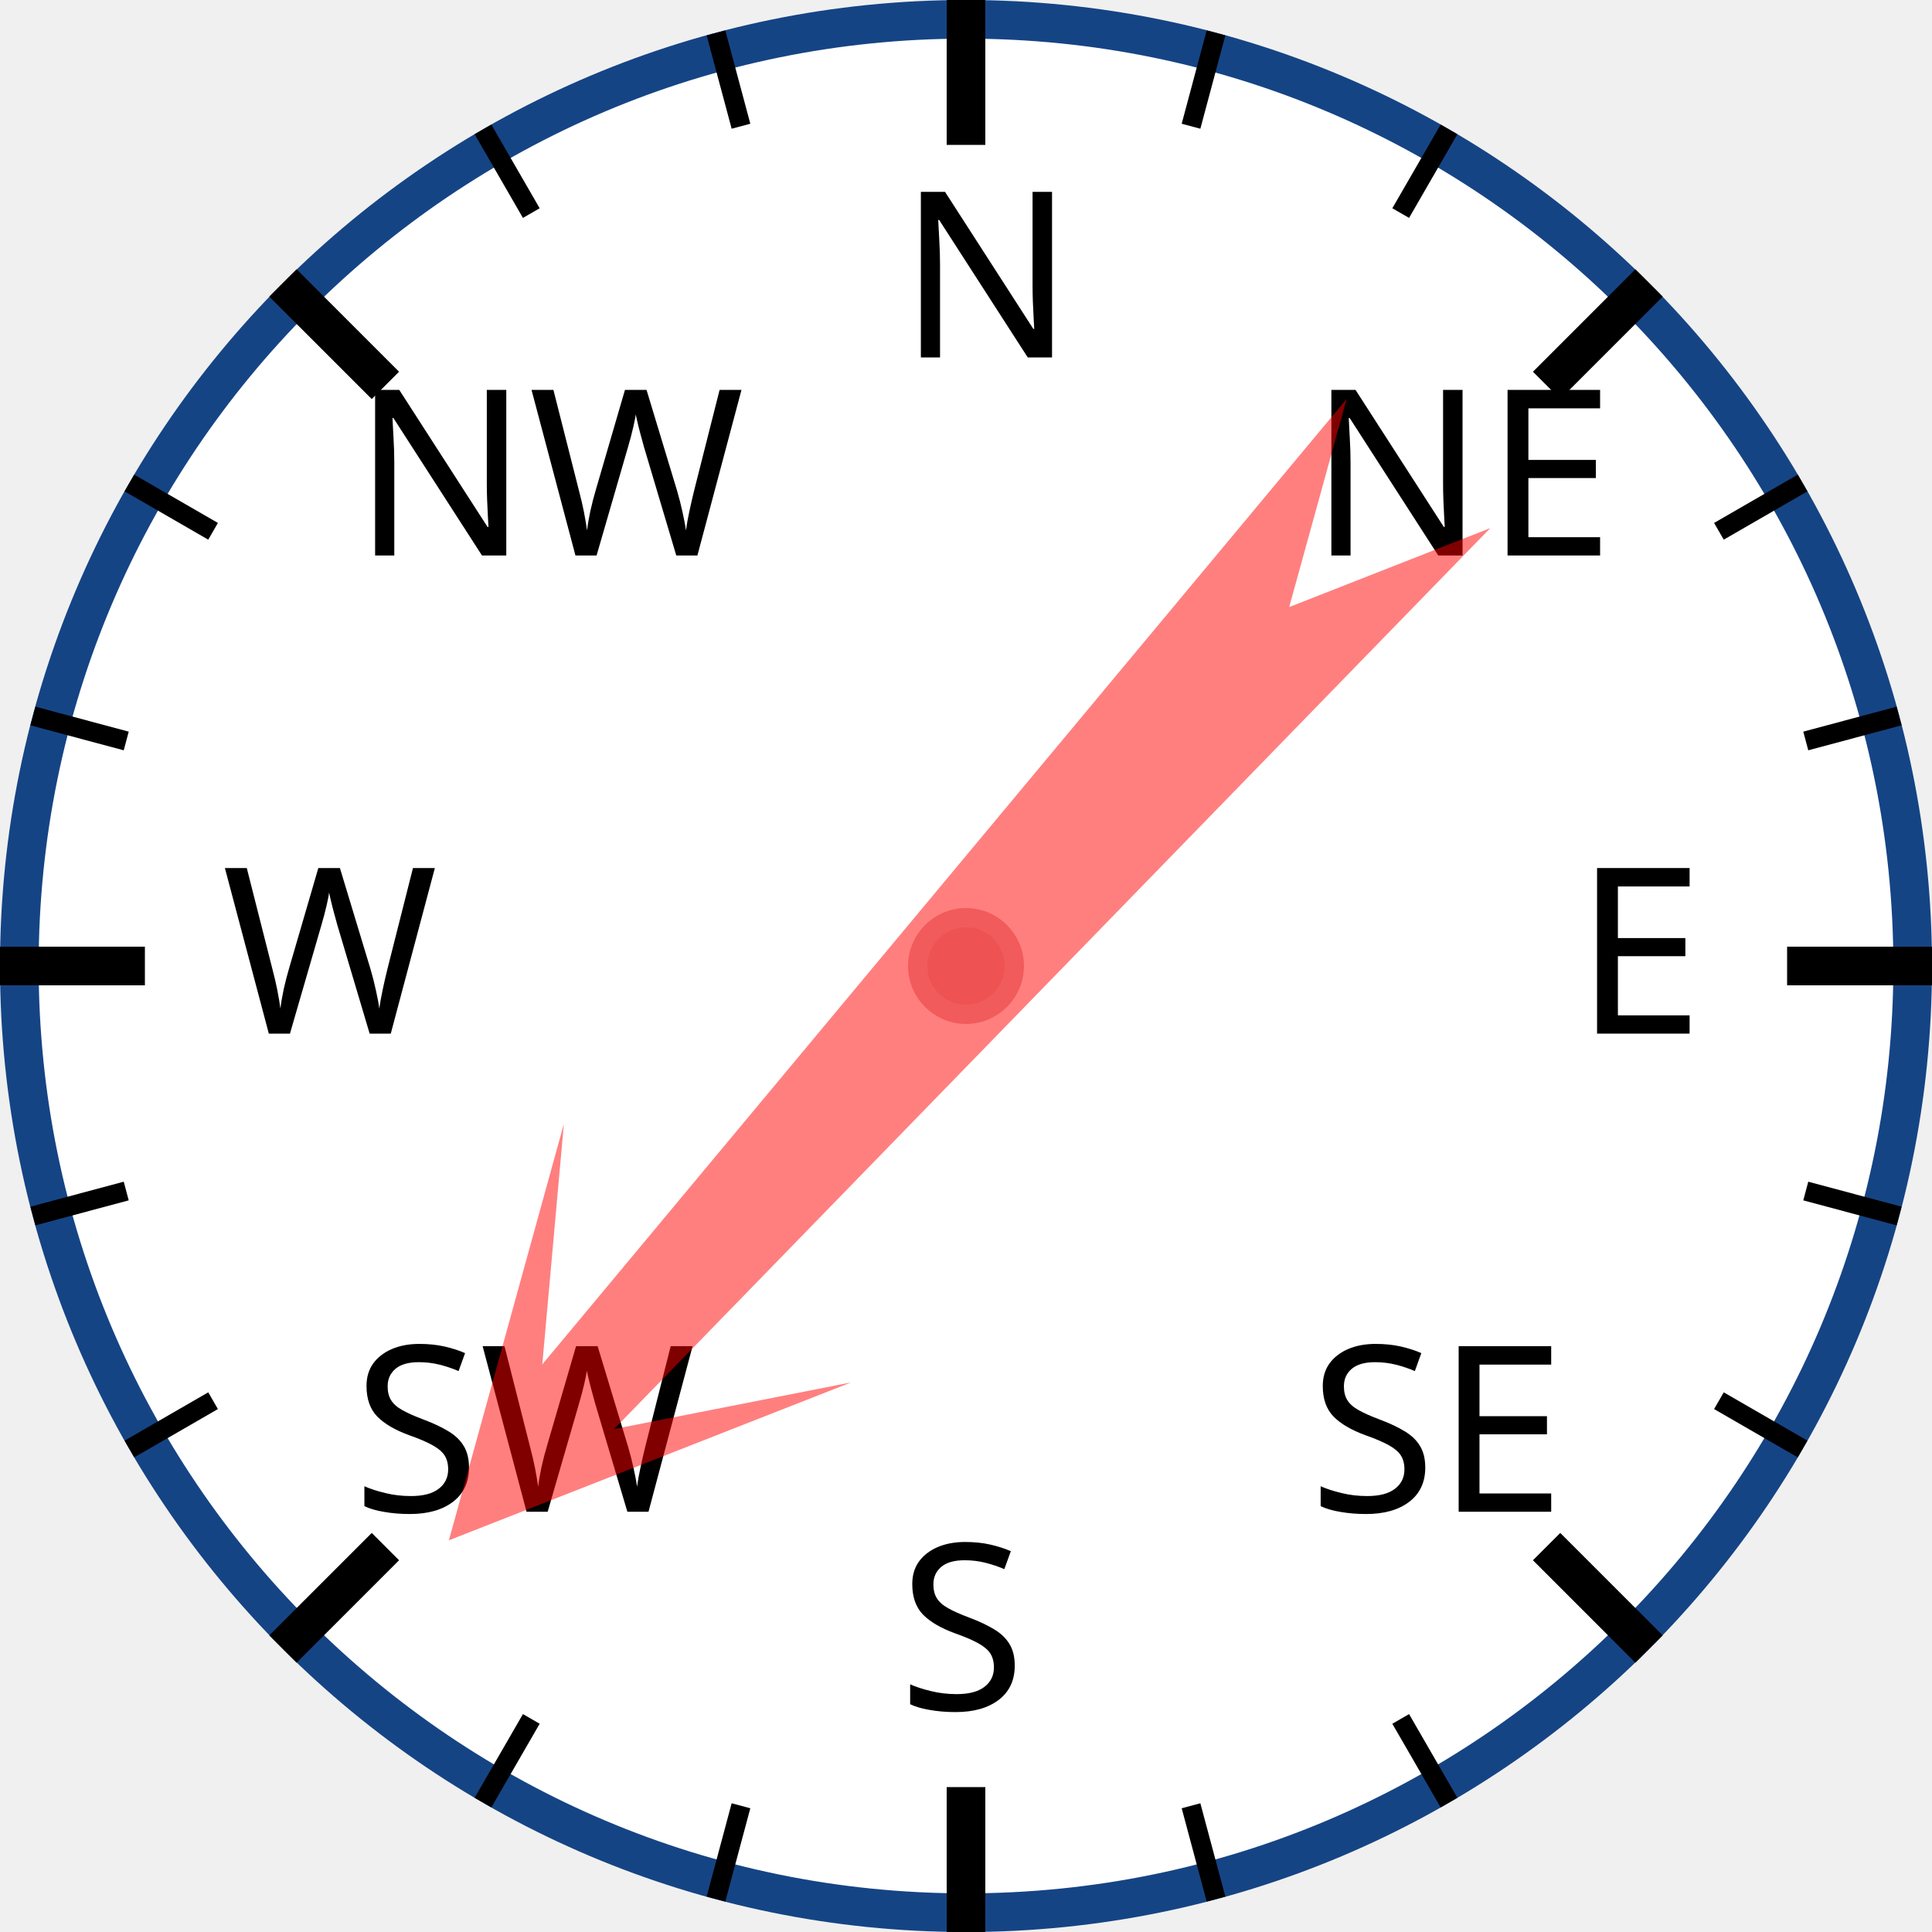
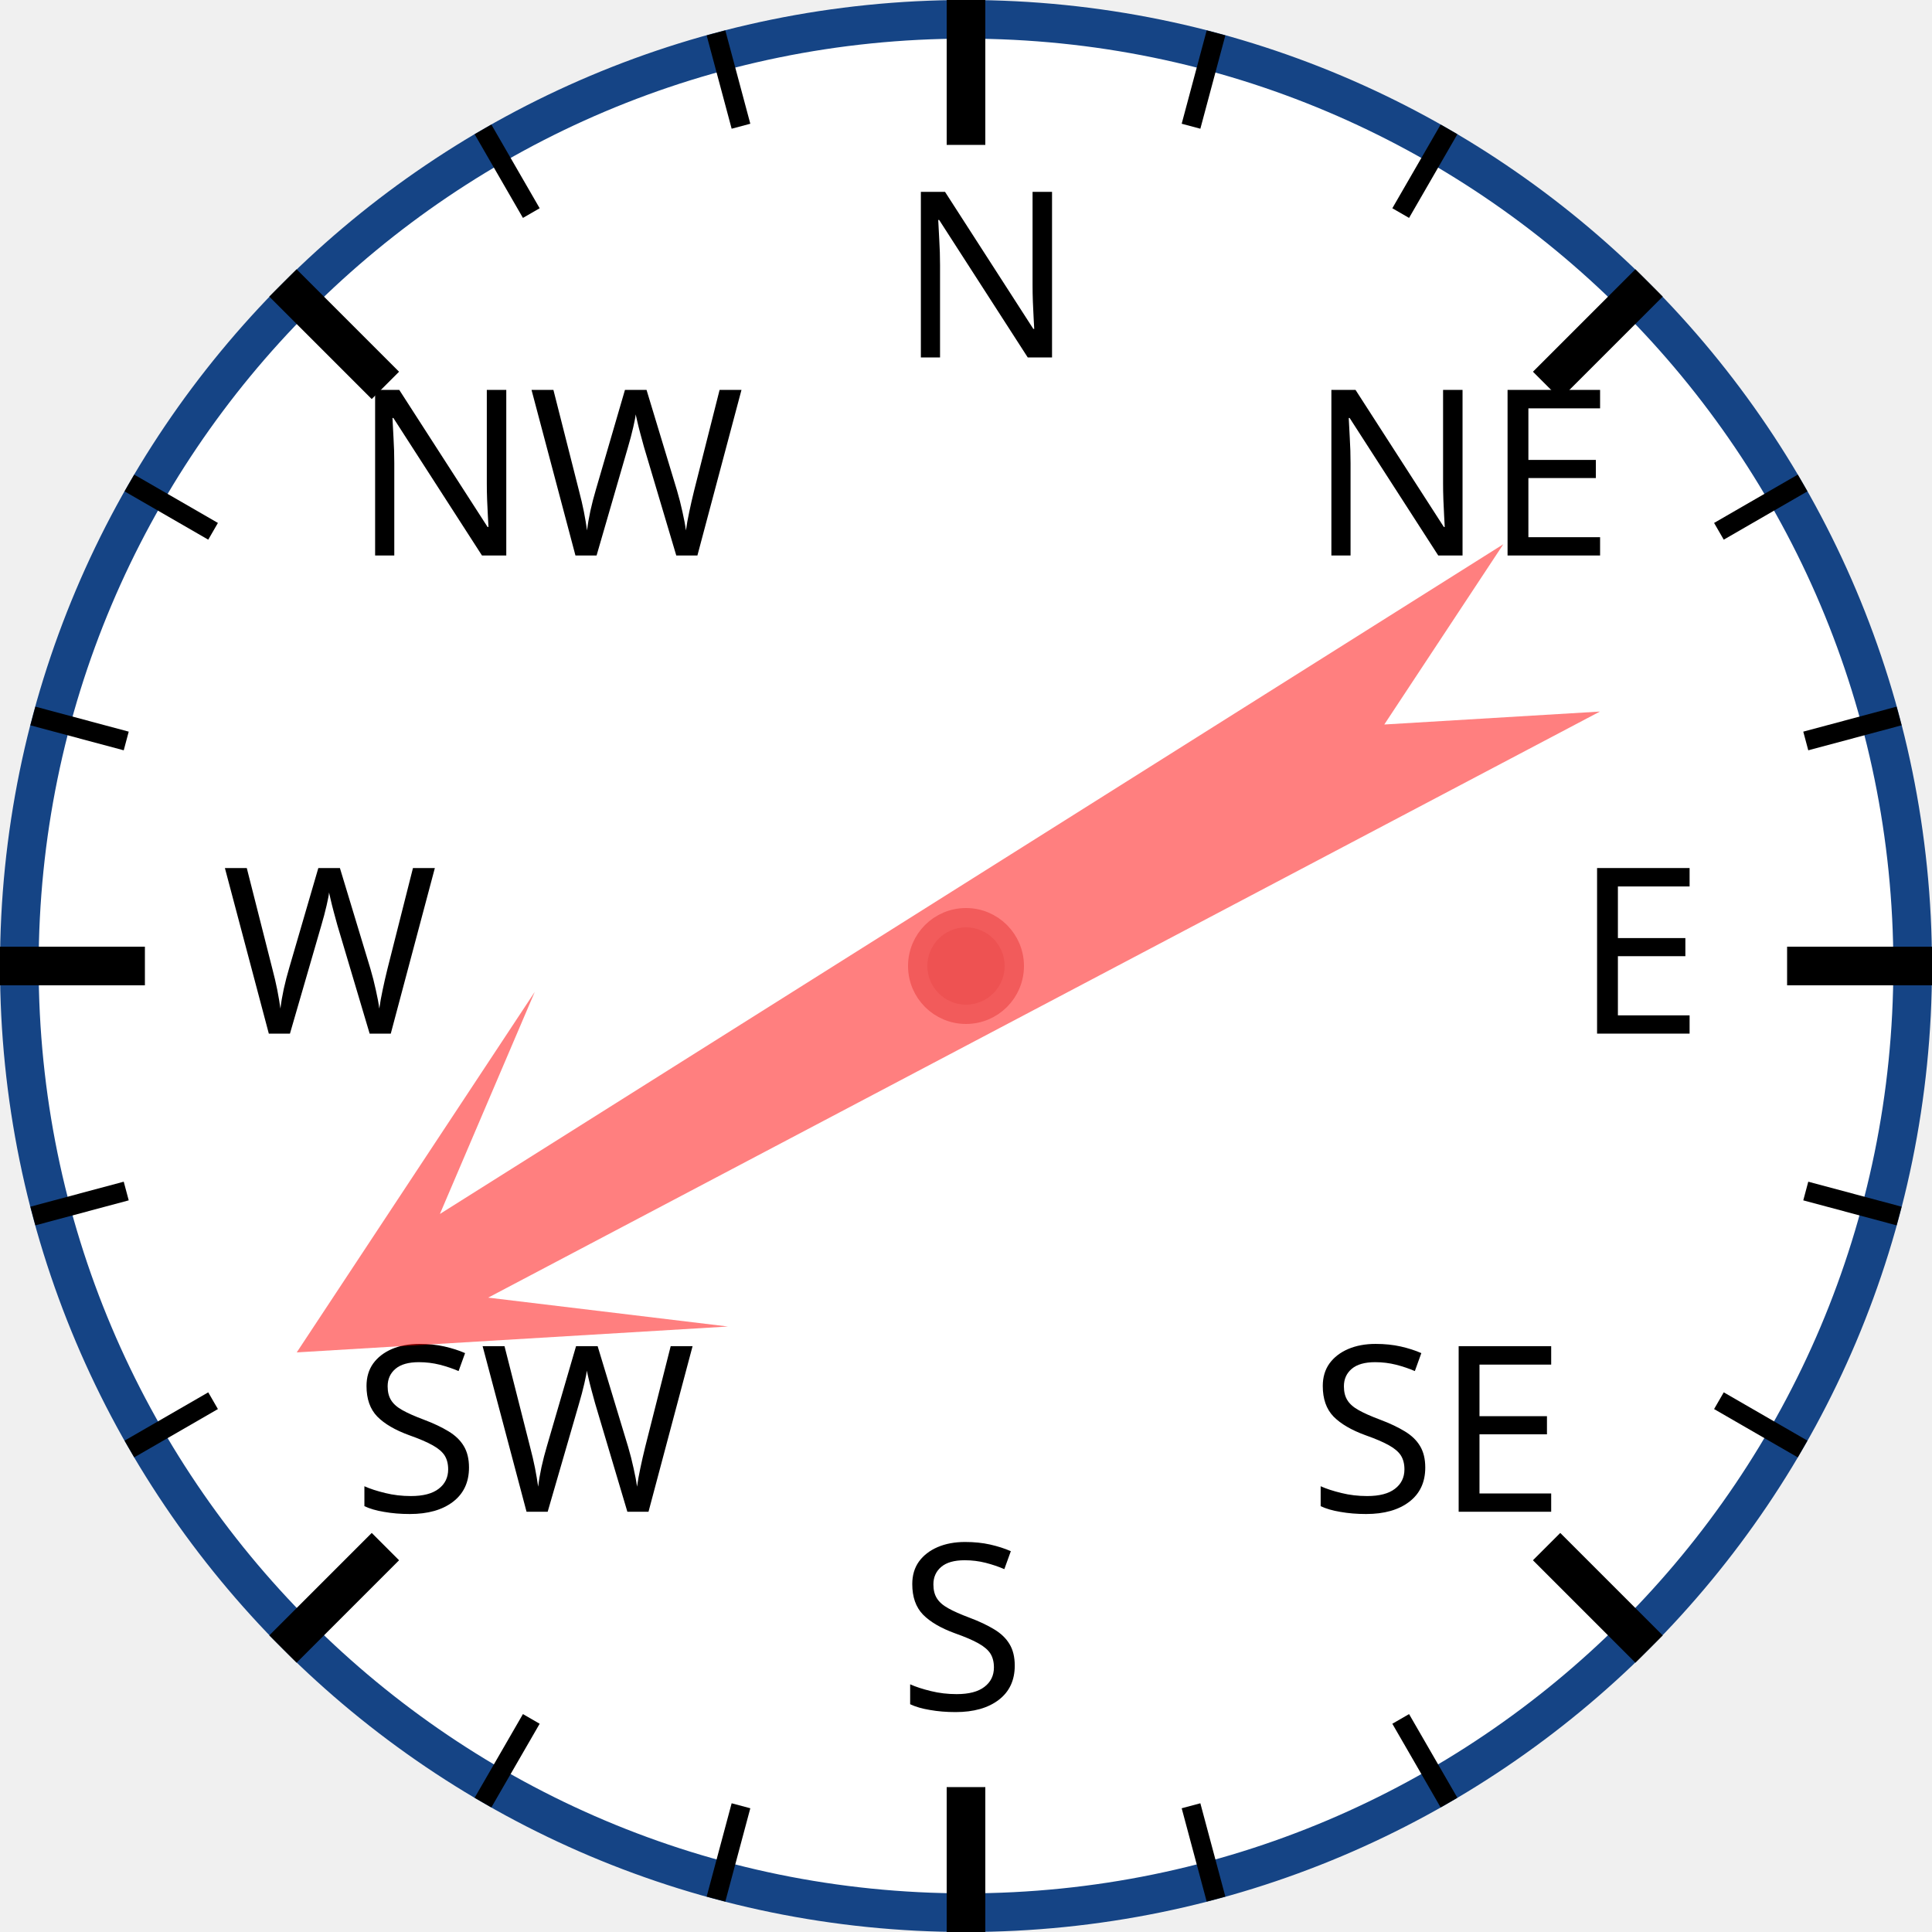
<svg xmlns="http://www.w3.org/2000/svg" width="120px" height="120px" viewBox="0 0 200 200">
  <circle cx="100" cy="100" r="98" style="fill: white; stroke: #154485; stroke-width: 4;" />
  <text x="93.0" y="37.0" style="font-family: sans-serif; font-size: 18pt;">N</text>
  <line x1="100.0" y1="0.0" x2="100.0" y2="15.0" style="stroke: black; stroke-width: 4;" />
  <line x1="74.118" y1="3.407" x2="76.706" y2="13.067" style="stroke: black; stroke-width: 2;" />
  <line x1="50" y1="13.397" x2="55" y2="22.058" style="stroke: black; stroke-width: 2;" />
  <text x="36.503" y="57.503" style="font-family: sans-serif; font-size: 18pt;">NW</text>
  <line x1="29.289" y1="29.289" x2="39.896" y2="39.896" style="stroke: black; stroke-width: 4;" />
  <line x1="13.397" y1="50" x2="22.058" y2="55" style="stroke: black; stroke-width: 2;" />
  <line x1="3.407" y1="74.118" x2="13.067" y2="76.706" style="stroke: black; stroke-width: 2;" />
  <text x="23.0" y="107.0" style="font-family: sans-serif; font-size: 18pt;">W</text>
  <line x1="0.0" y1="100.0" x2="15.0" y2="100.0" style="stroke: black; stroke-width: 4;" />
  <line x1="3.407" y1="125.882" x2="13.067" y2="123.294" style="stroke: black; stroke-width: 2;" />
  <line x1="13.397" y1="150" x2="22.058" y2="145" style="stroke: black; stroke-width: 2;" />
  <text x="36.503" y="156.497" style="font-family: sans-serif; font-size: 18pt;">SW</text>
  <line x1="29.289" y1="170.711" x2="39.896" y2="160.104" style="stroke: black; stroke-width: 4;" />
  <line x1="50" y1="186.603" x2="55" y2="177.942" style="stroke: black; stroke-width: 2;" />
  <line x1="74.118" y1="196.593" x2="76.706" y2="186.933" style="stroke: black; stroke-width: 2;" />
  <text x="93" y="177.0" style="font-family: sans-serif; font-size: 18pt;">S</text>
  <line x1="100" y1="200.0" x2="100" y2="185.0" style="stroke: black; stroke-width: 4;" />
  <line x1="125.882" y1="196.593" x2="123.294" y2="186.933" style="stroke: black; stroke-width: 2;" />
  <line x1="150.0" y1="186.603" x2="145.0" y2="177.942" style="stroke: black; stroke-width: 2;" />
  <text x="135.497" y="156.497" style="font-family: sans-serif; font-size: 18pt;">SE</text>
  <line x1="170.711" y1="170.711" x2="160.104" y2="160.104" style="stroke: black; stroke-width: 4;" />
  <line x1="186.603" y1="150" x2="177.942" y2="145" style="stroke: black; stroke-width: 2;" />
  <line x1="196.593" y1="125.882" x2="186.933" y2="123.294" style="stroke: black; stroke-width: 2;" />
  <text x="163.0" y="107" style="font-family: sans-serif; font-size: 18pt;">E</text>
  <line x1="200.0" y1="100" x2="185.0" y2="100" style="stroke: black; stroke-width: 4;" />
  <line x1="196.593" y1="74.118" x2="186.933" y2="76.706" style="stroke: black; stroke-width: 2;" />
  <line x1="186.603" y1="50" x2="177.942" y2="55" style="stroke: black; stroke-width: 2;" />
  <text x="135.497" y="57.503" style="font-family: sans-serif; font-size: 18pt;">NE</text>
  <line x1="170.711" y1="29.289" x2="160.104" y2="39.896" style="stroke: black; stroke-width: 4;" />
  <line x1="150" y1="13.397" x2="145" y2="22.058" style="stroke: black; stroke-width: 2;" />
  <line x1="125.882" y1="3.407" x2="123.294" y2="13.067" style="stroke: black; stroke-width: 2;" />
-   <polygon points="100 20 120 60 105 40 110 170 100 150 90 170 95 40 80 60" style="fill: red; fill-opacity: 0.5;" transform="rotate(222,100,100)" />
+   <polygon points="100 20 120 60 105 40 110 170 100 150 90 170 95 40 80 60" style="fill: red; fill-opacity: 0.5;" transform="rotate(240,100,100)" />
  <circle cx="100" cy="100" r="5" style="fill: #EE5252; stroke: #F25B5B; stroke-width: 2;" />
</svg>
